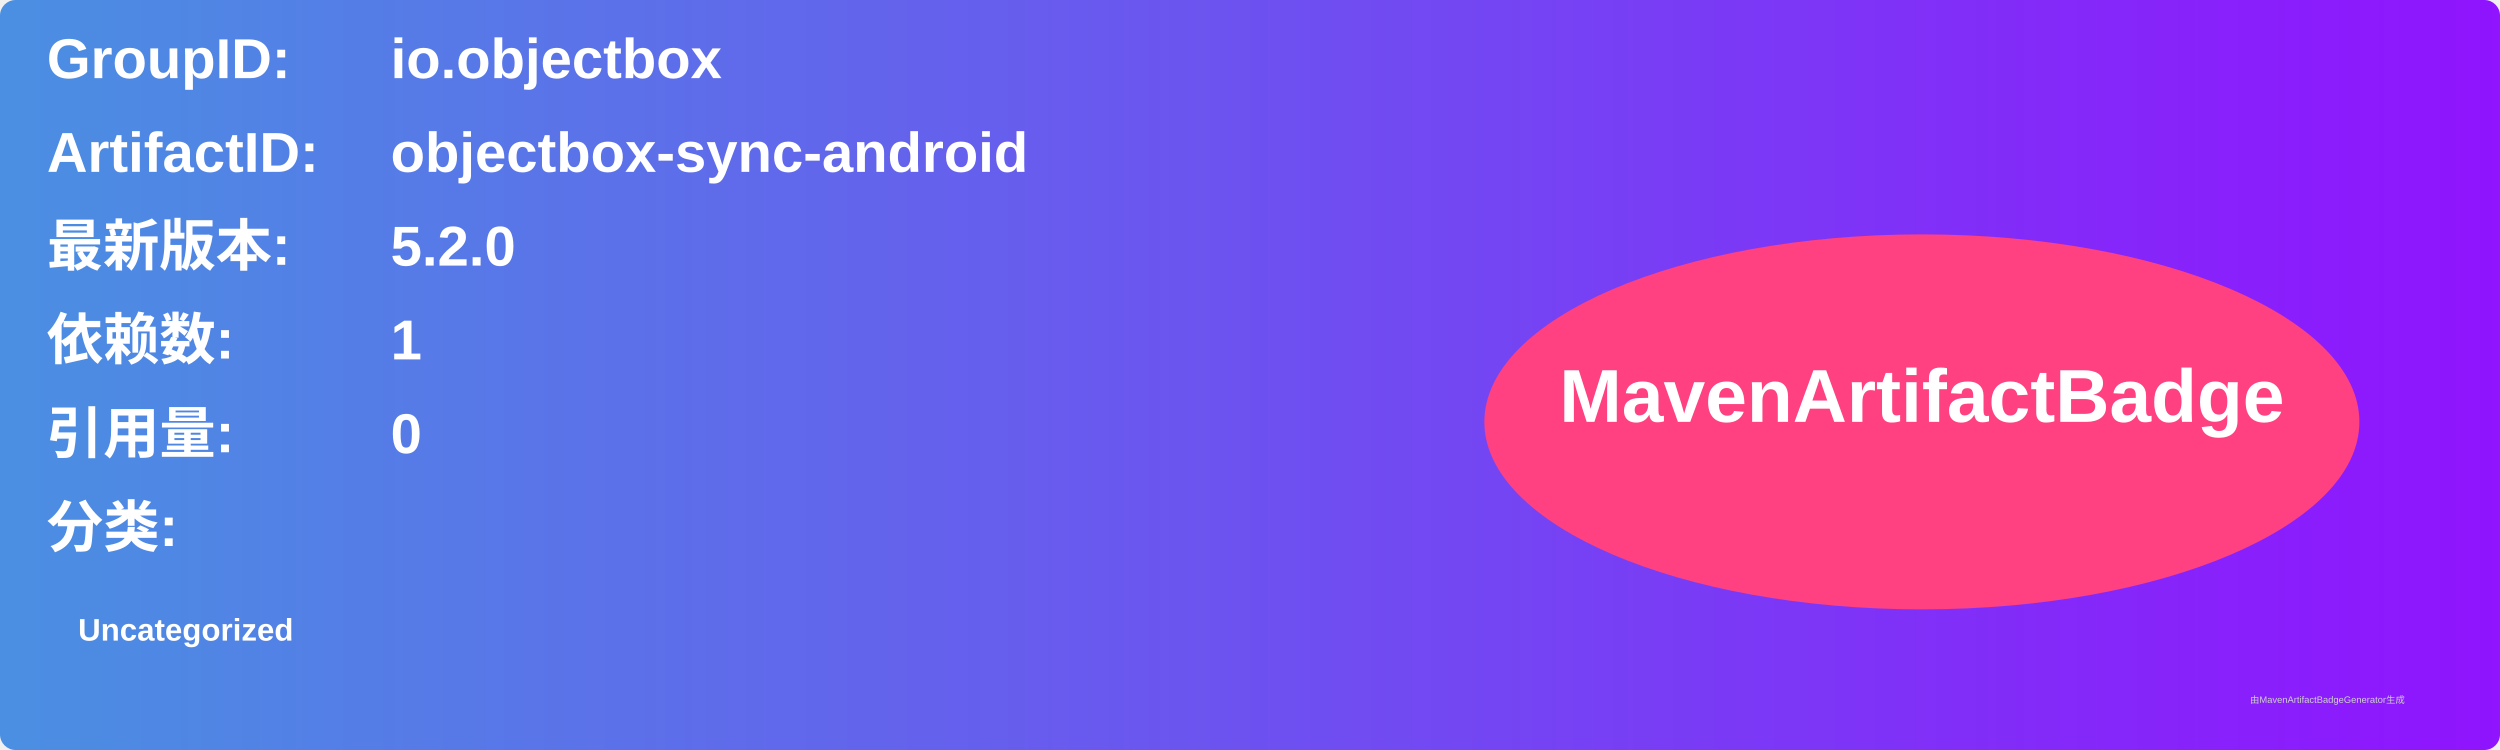
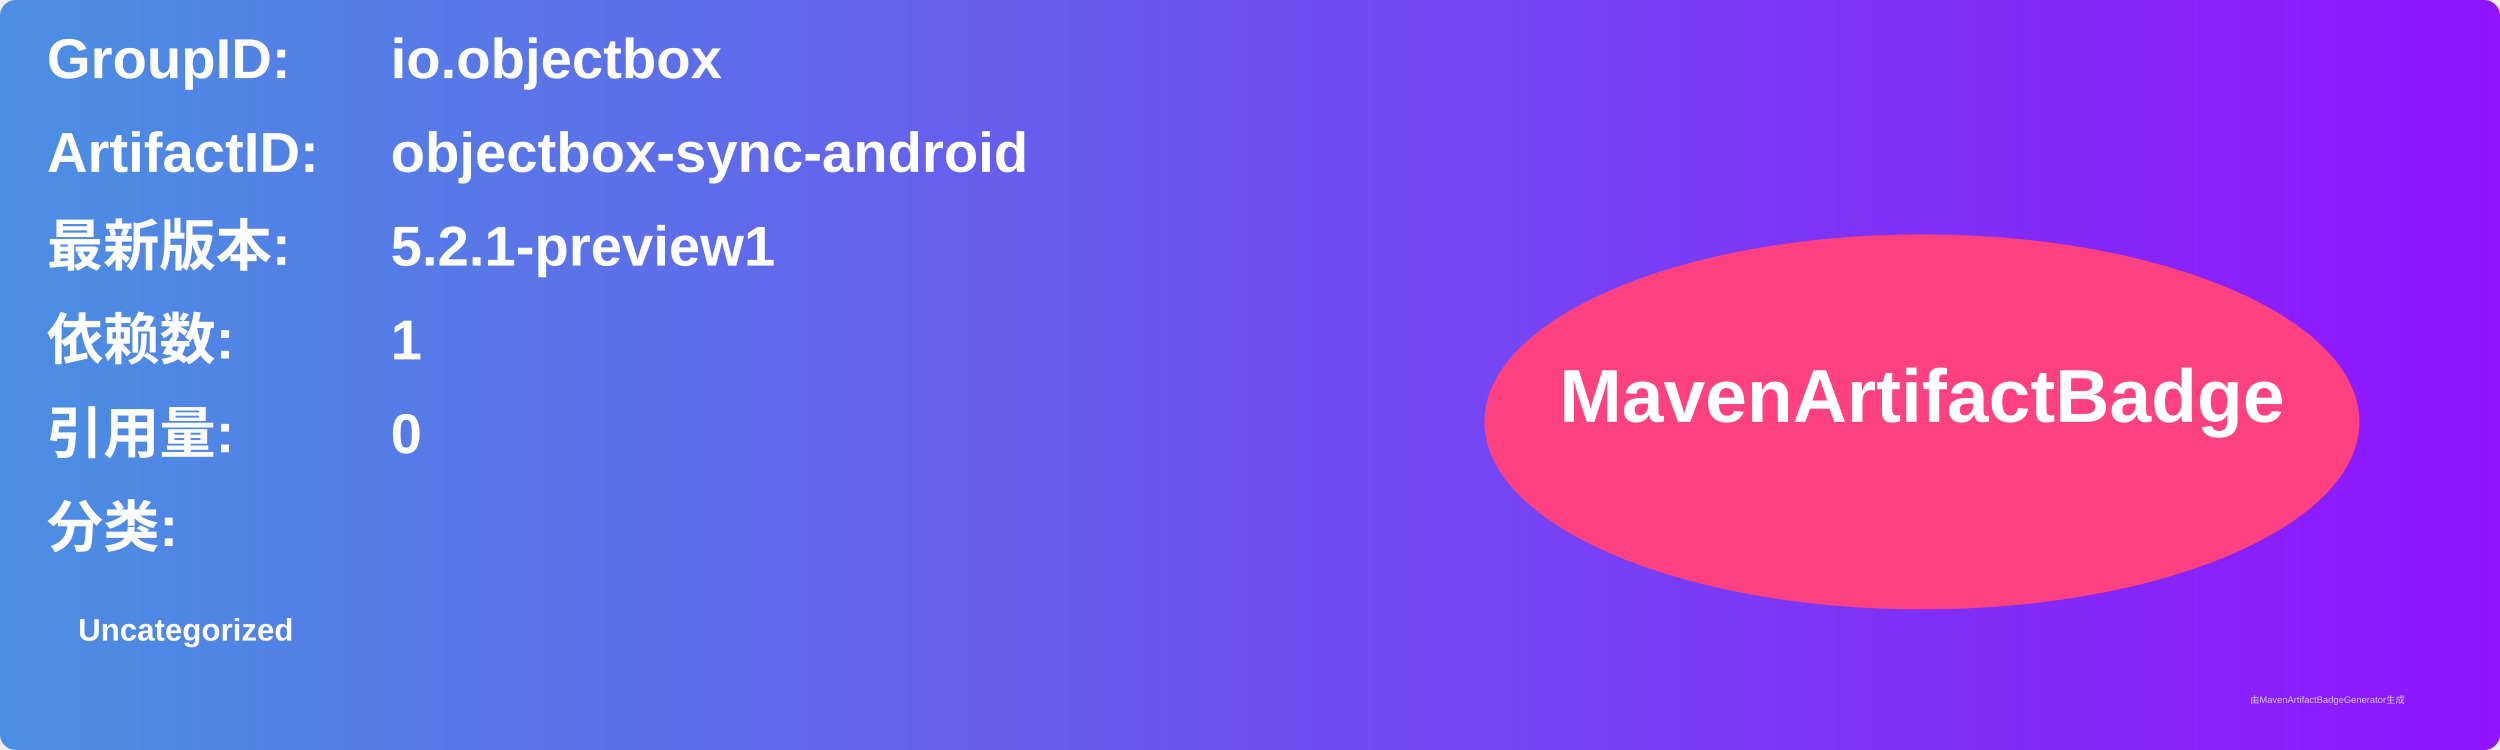
<svg xmlns="http://www.w3.org/2000/svg" width="800" height="240" viewBox="0 0 800 240">
  <linearGradient id="grad" x1="0%" y1="0%" x2="100%" y2="0%">
    <stop offset="0%" stop-color="#4a90e2" />
    <stop offset="100%" stop-color="#9013fe" />
  </linearGradient>
  <rect width="100%" height="100%" rx="5" ry="5" fill="url(#grad)" />
  <g transform="translate(15, 15)">
    <text x="0" y="10" font-family="Arial" font-size="18" fill="white" font-weight="bold" width="260">GroupID:</text>
    <text x="110" y="10" font-family="Arial" font-size="18" fill="white" font-weight="bold" width="460">io.objectbox</text>
    <text x="0" y="40" font-family="Arial" font-size="18" fill="white" font-weight="bold" width="260">ArtifactID:</text>
    <text x="110" y="40" font-family="Arial" font-size="18" fill="white" font-weight="bold" width="460">objectbox-sync-android</text>
    <text x="0" y="70" font-family="Arial" font-size="18" fill="white" font-weight="bold">最新版本:</text>
    <text x="110" y="70" font-family="Arial" font-size="18" fill="white" font-weight="bold">
-       <tspan font-weight="bold">5.2.0</tspan>
+       <tspan font-weight="bold">5.2.1-preview1</tspan>
    </text>
    <text x="0" y="100" font-family="Arial" font-size="18" fill="white" font-weight="bold">依赖数: </text>
    <text x="110" y="100" font-family="Arial" font-size="18" fill="white">
      <tspan font-weight="bold">1</tspan>
    </text>
    <text x="0" y="130" font-family="Arial" font-size="18" fill="white" font-weight="bold">引用量: </text>
    <text x="110" y="130" font-family="Arial" font-size="18" fill="white">
      <tspan font-weight="bold">0</tspan>
    </text>
    <text x="0" y="160" font-family="Arial" font-size="18" fill="white" font-weight="bold">分类:</text>
    <text x="10" y="190" font-family="Arial" font-size="10" fill="white">
      <tspan font-weight="bold">Uncategorized</tspan>
    </text>
    <ellipse cx="600" cy="120" rx="140" ry="60" fill="#ff4081" />
    <text x="600" y="120" text-anchor="middle" font-family="Arial" font-size="24" fill="white" font-weight="bold">MavenArtifactBadge</text>
  </g>
  <text x="720" y="225" font-family="Arial" font-size="3" fill="#d0d0d0">由MavenArtifactBadgeGenerator生成</text>
</svg>
